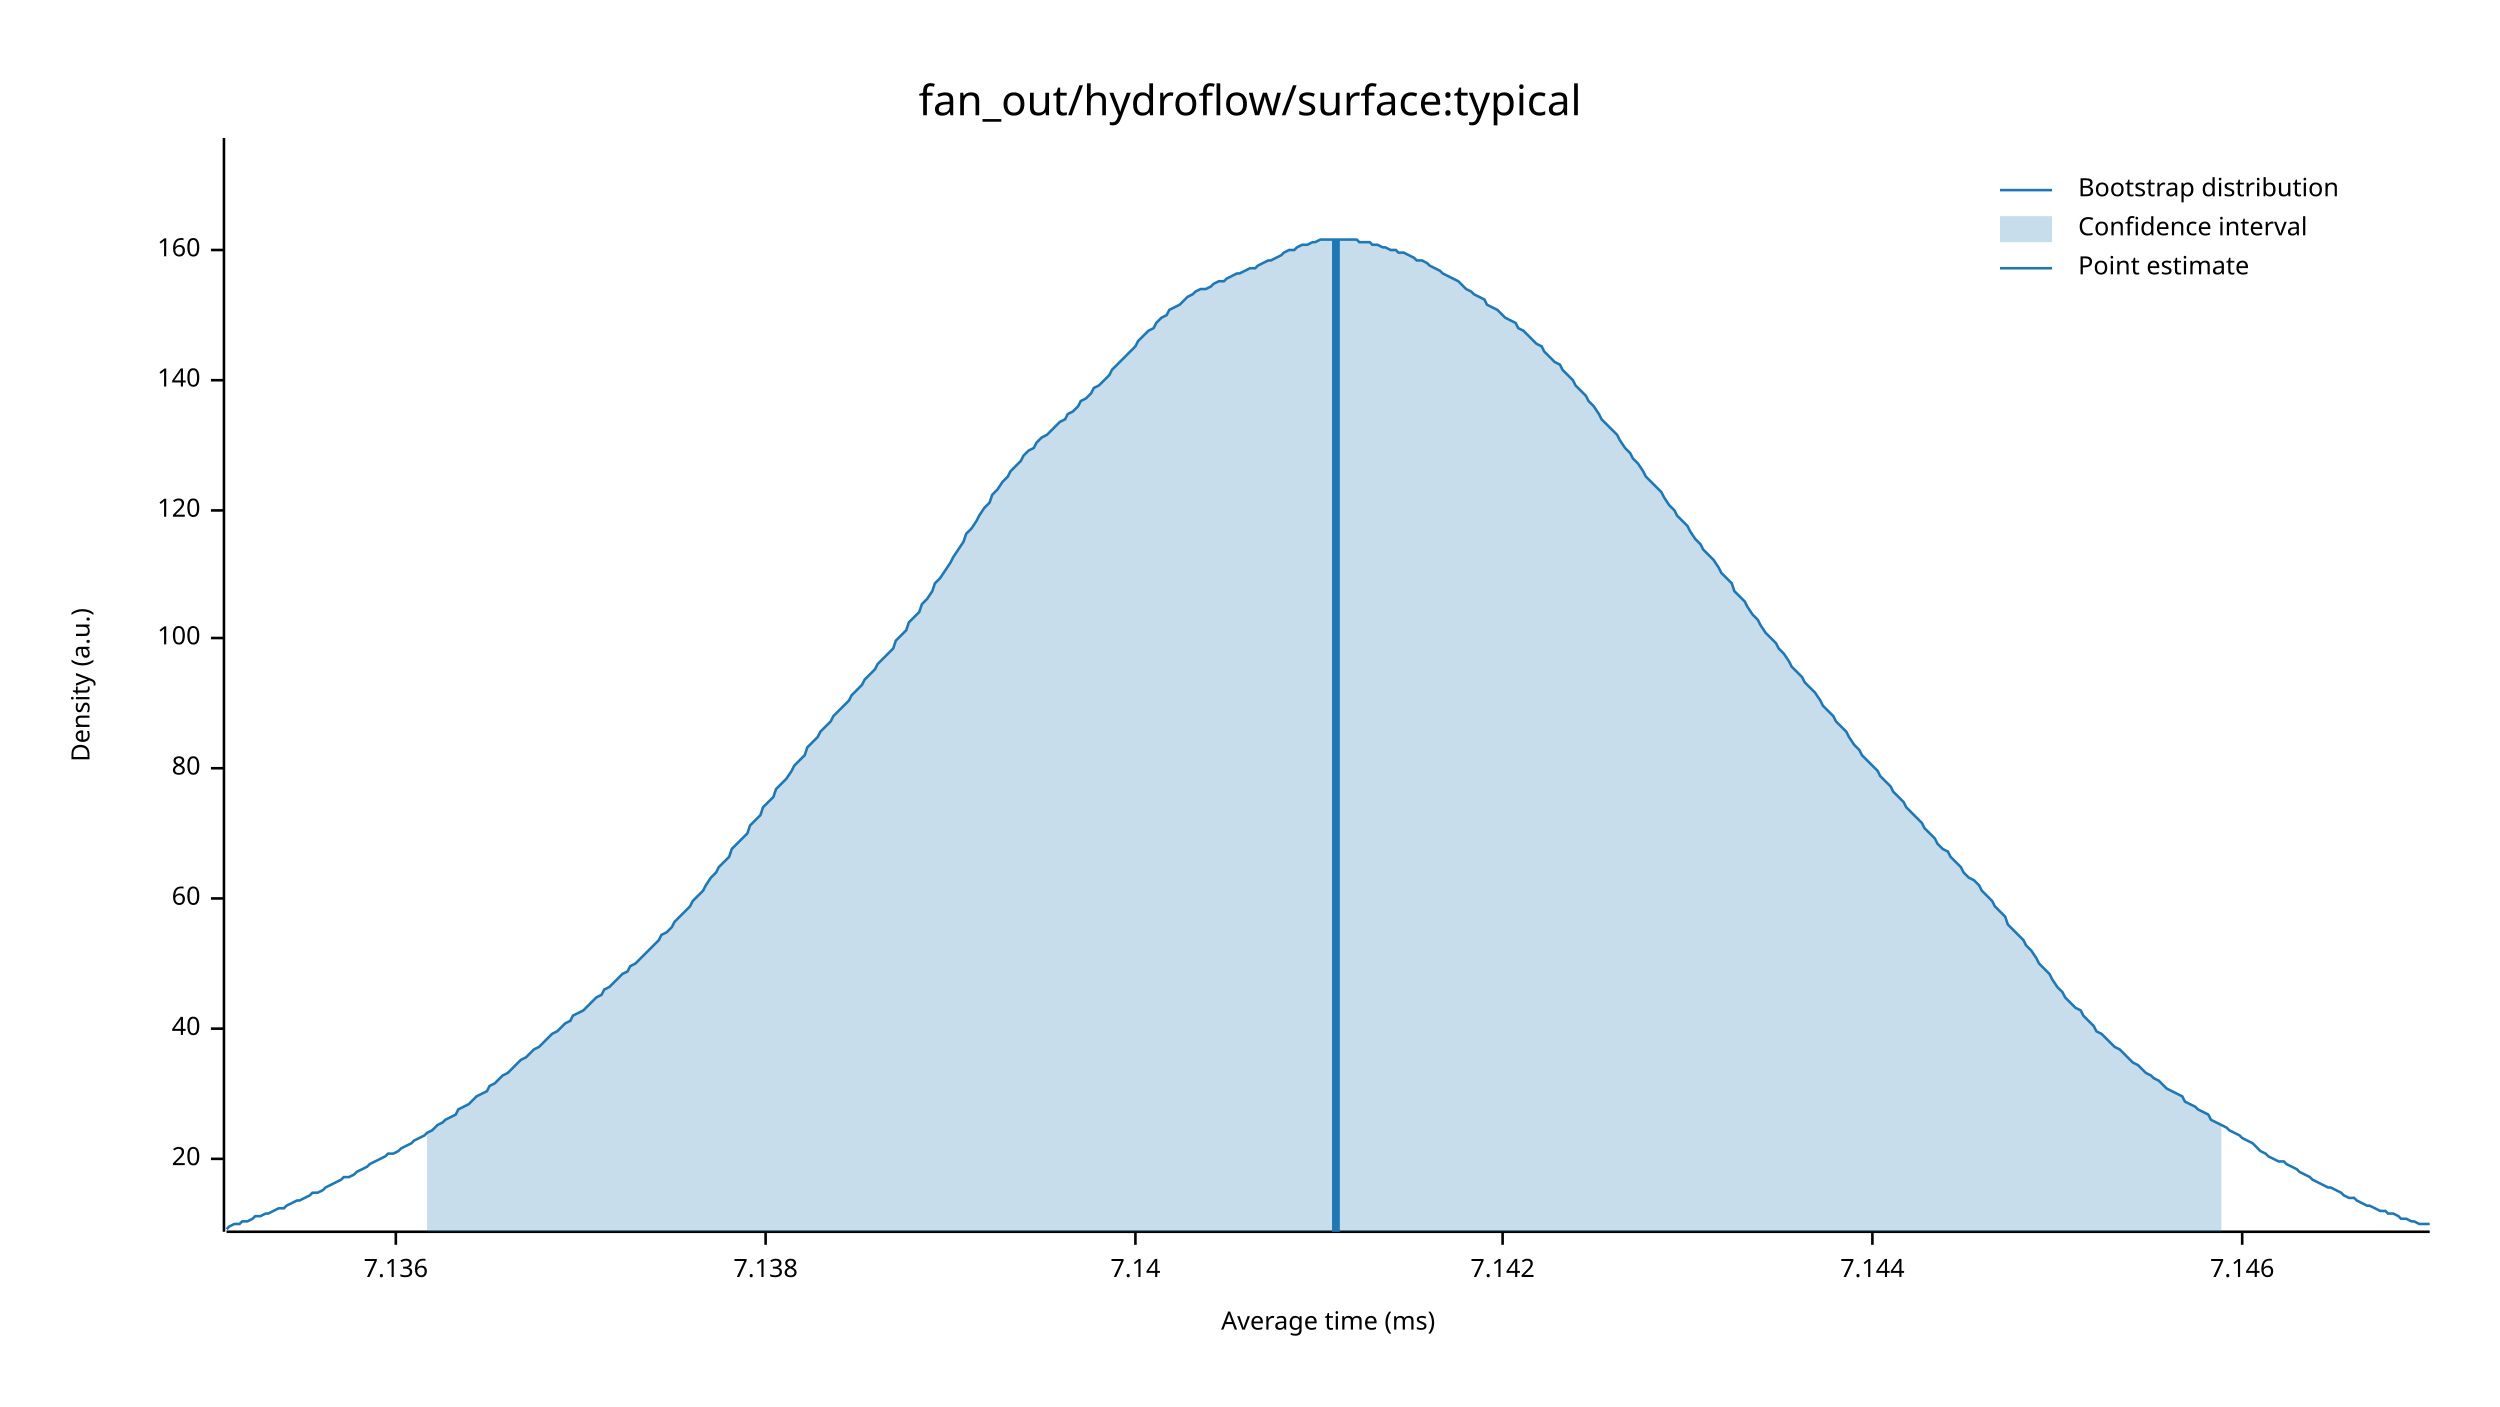
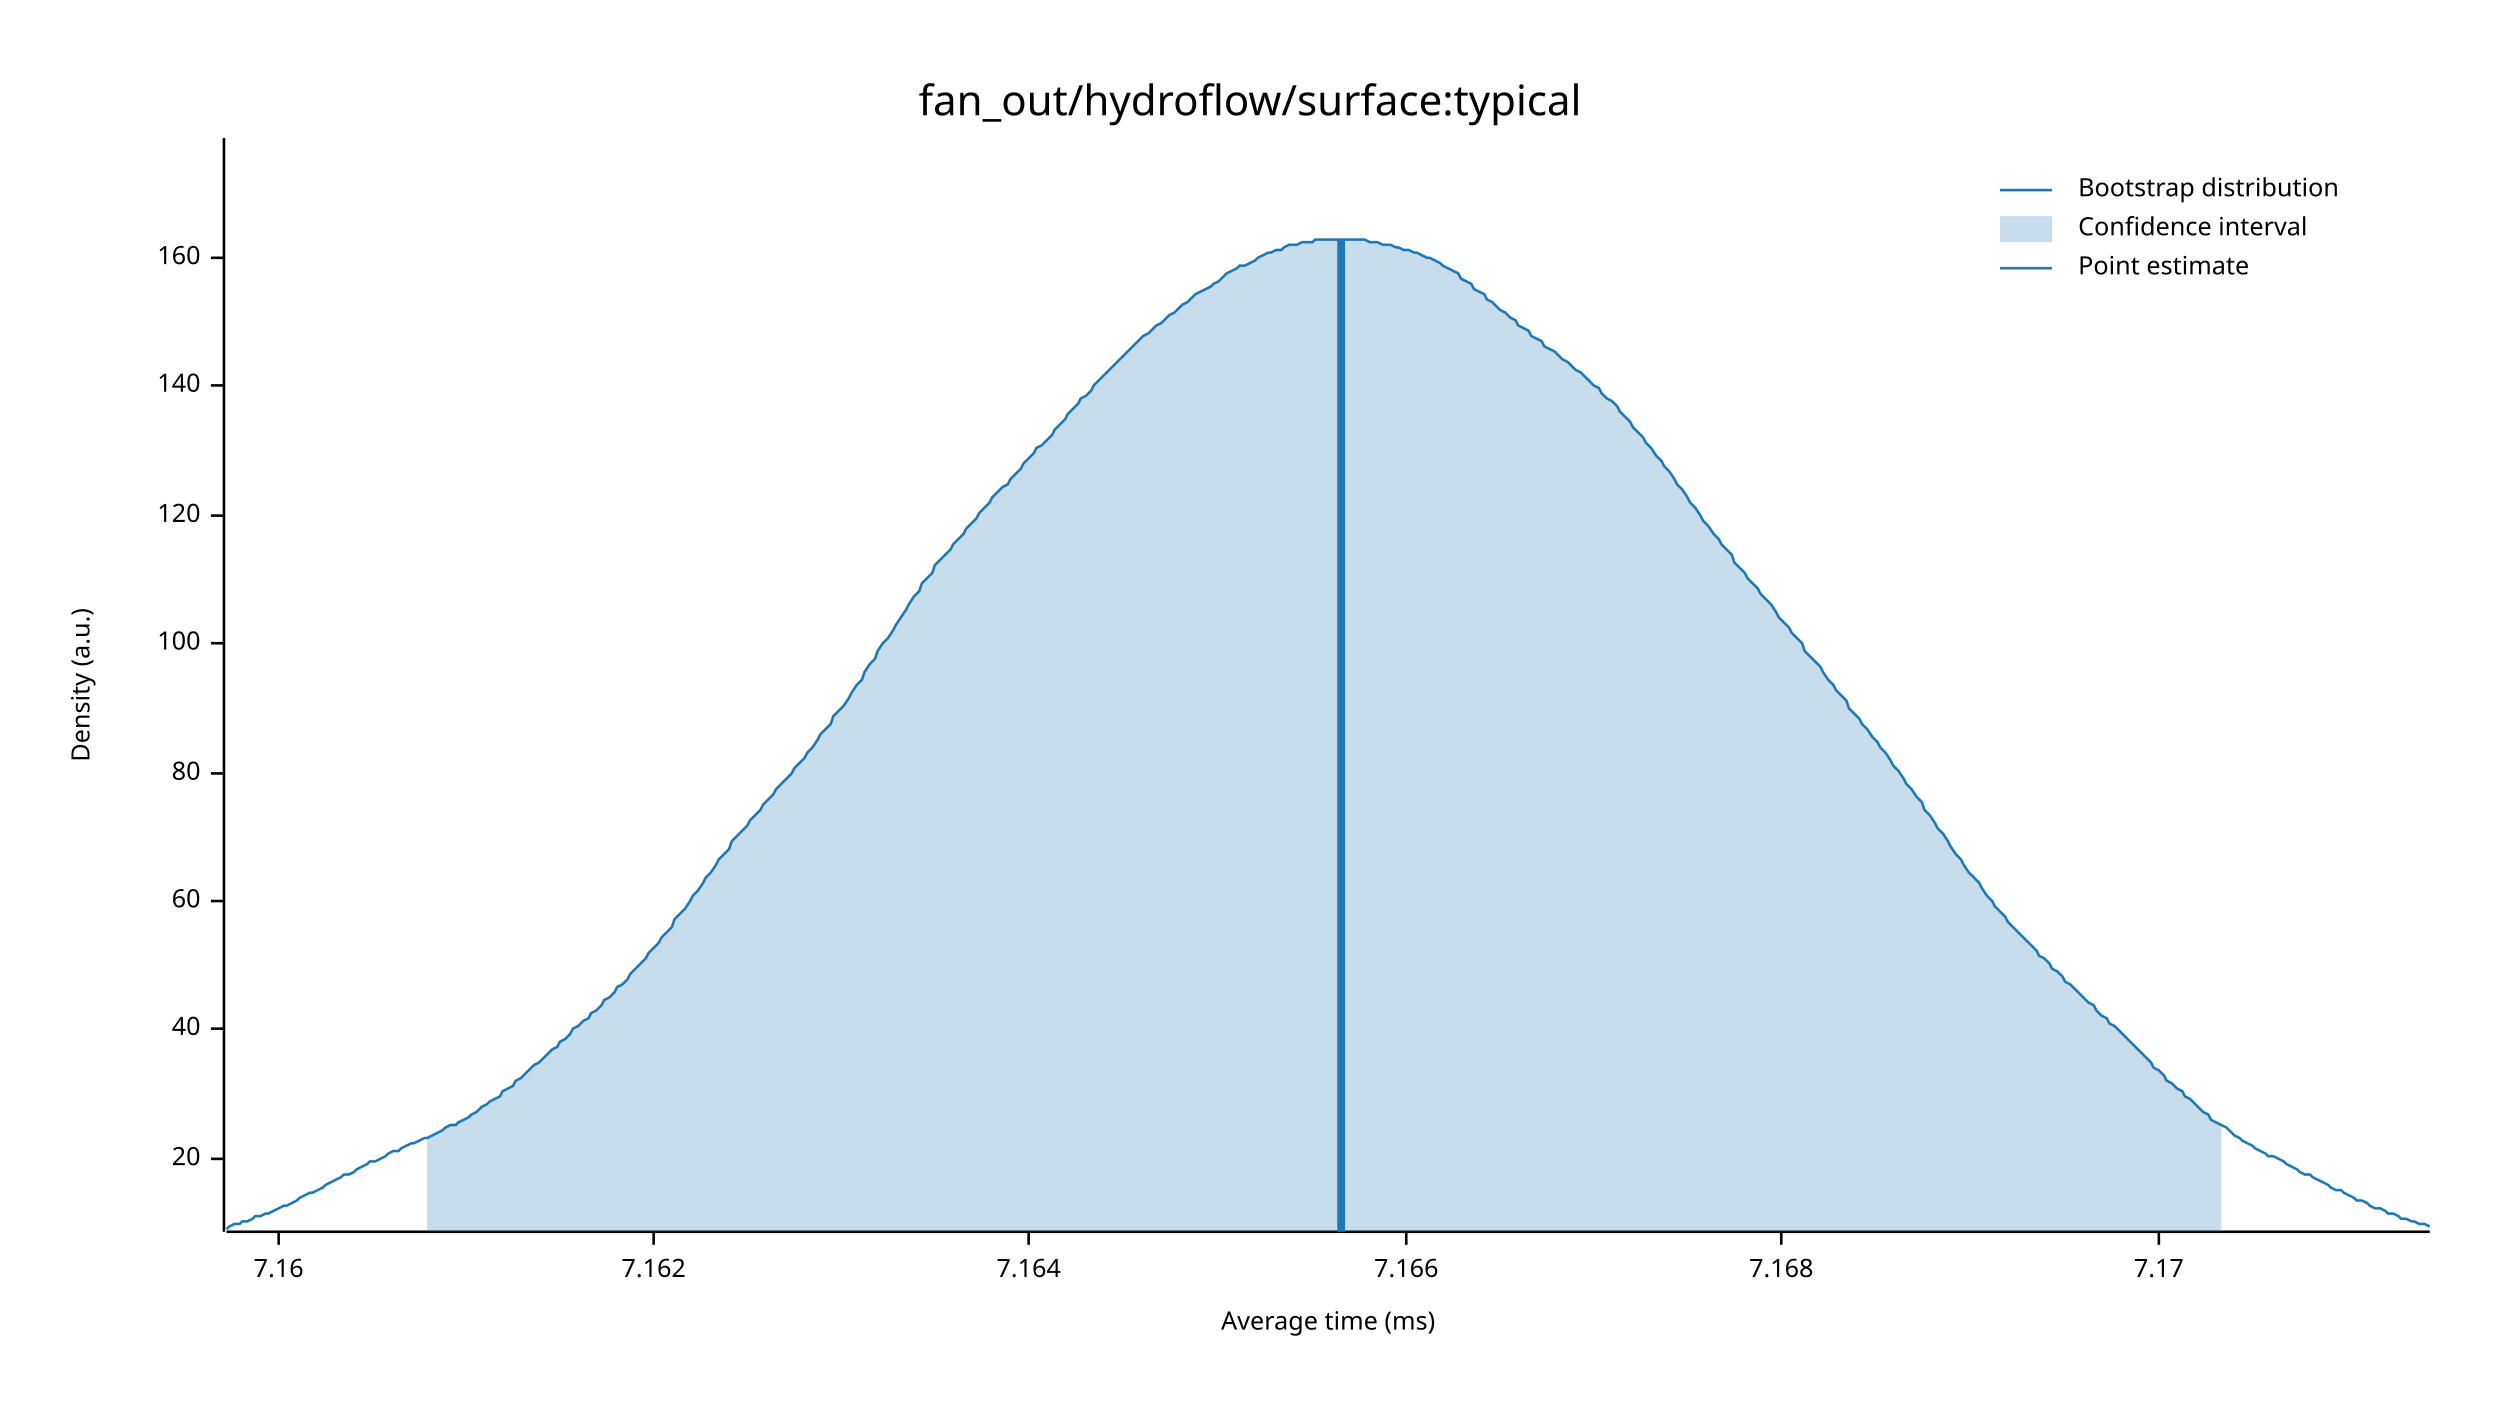
<svg xmlns="http://www.w3.org/2000/svg" width="960" height="540" viewBox="0 0 960 540">
  <text x="480" y="32" dy="0.76em" text-anchor="middle" font-family="sans-serif" font-size="16.129" opacity="1" fill="#000000">
fan_out/hydroflow/surface:typical
</text>
  <text x="27" y="263" dy="0.76em" text-anchor="middle" font-family="sans-serif" font-size="9.677" opacity="1" fill="#000000" transform="rotate(270, 27, 263)">
Density (a.u.)
</text>
  <text x="510" y="513" dy="-0.5ex" text-anchor="middle" font-family="sans-serif" font-size="9.677" opacity="1" fill="#000000">
Average time (ms)
</text>
  <polyline fill="none" opacity="1" stroke="#000000" stroke-width="1" points="86,53 86,473 " />
  <text x="77" y="445" dy="0.5ex" text-anchor="end" font-family="sans-serif" font-size="9.677" opacity="1" fill="#000000">
20
</text>
  <polyline fill="none" opacity="1" stroke="#000000" stroke-width="1" points="81,445 86,445 " />
  <text x="77" y="395" dy="0.5ex" text-anchor="end" font-family="sans-serif" font-size="9.677" opacity="1" fill="#000000">
40
</text>
  <polyline fill="none" opacity="1" stroke="#000000" stroke-width="1" points="81,395 86,395 " />
-   <text x="77" y="345" dy="0.5ex" text-anchor="end" font-family="sans-serif" font-size="9.677" opacity="1" fill="#000000">
+   <text x="77" y="346" dy="0.5ex" text-anchor="end" font-family="sans-serif" font-size="9.677" opacity="1" fill="#000000">
60
</text>
-   <polyline fill="none" opacity="1" stroke="#000000" stroke-width="1" points="81,345 86,345 " />
-   <text x="77" y="295" dy="0.5ex" text-anchor="end" font-family="sans-serif" font-size="9.677" opacity="1" fill="#000000">
+   <polyline fill="none" opacity="1" stroke="#000000" stroke-width="1" points="81,346 86,346 " />
+   <text x="77" y="297" dy="0.5ex" text-anchor="end" font-family="sans-serif" font-size="9.677" opacity="1" fill="#000000">
80
</text>
-   <polyline fill="none" opacity="1" stroke="#000000" stroke-width="1" points="81,295 86,295 " />
-   <text x="77" y="245" dy="0.5ex" text-anchor="end" font-family="sans-serif" font-size="9.677" opacity="1" fill="#000000">
+   <polyline fill="none" opacity="1" stroke="#000000" stroke-width="1" points="81,297 86,297 " />
+   <text x="77" y="247" dy="0.5ex" text-anchor="end" font-family="sans-serif" font-size="9.677" opacity="1" fill="#000000">
100
</text>
-   <polyline fill="none" opacity="1" stroke="#000000" stroke-width="1" points="81,245 86,245 " />
-   <text x="77" y="196" dy="0.5ex" text-anchor="end" font-family="sans-serif" font-size="9.677" opacity="1" fill="#000000">
+   <polyline fill="none" opacity="1" stroke="#000000" stroke-width="1" points="81,247 86,247 " />
+   <text x="77" y="198" dy="0.5ex" text-anchor="end" font-family="sans-serif" font-size="9.677" opacity="1" fill="#000000">
120
</text>
-   <polyline fill="none" opacity="1" stroke="#000000" stroke-width="1" points="81,196 86,196 " />
-   <text x="77" y="146" dy="0.5ex" text-anchor="end" font-family="sans-serif" font-size="9.677" opacity="1" fill="#000000">
+   <polyline fill="none" opacity="1" stroke="#000000" stroke-width="1" points="81,198 86,198 " />
+   <text x="77" y="148" dy="0.5ex" text-anchor="end" font-family="sans-serif" font-size="9.677" opacity="1" fill="#000000">
140
</text>
-   <polyline fill="none" opacity="1" stroke="#000000" stroke-width="1" points="81,146 86,146 " />
-   <text x="77" y="96" dy="0.5ex" text-anchor="end" font-family="sans-serif" font-size="9.677" opacity="1" fill="#000000">
+   <polyline fill="none" opacity="1" stroke="#000000" stroke-width="1" points="81,148 86,148 " />
+   <text x="77" y="99" dy="0.5ex" text-anchor="end" font-family="sans-serif" font-size="9.677" opacity="1" fill="#000000">
160
</text>
-   <polyline fill="none" opacity="1" stroke="#000000" stroke-width="1" points="81,96 86,96 " />
+   <polyline fill="none" opacity="1" stroke="#000000" stroke-width="1" points="81,99 86,99 " />
  <polyline fill="none" opacity="1" stroke="#000000" stroke-width="1" points="87,473 933,473 " />
-   <text x="152" y="483" dy="0.76em" text-anchor="middle" font-family="sans-serif" font-size="9.677" opacity="1" fill="#000000">
- 7.136
+   <text x="107" y="483" dy="0.76em" text-anchor="middle" font-family="sans-serif" font-size="9.677" opacity="1" fill="#000000">
+ 7.16
</text>
-   <polyline fill="none" opacity="1" stroke="#000000" stroke-width="1" points="152,473 152,478 " />
-   <text x="294" y="483" dy="0.76em" text-anchor="middle" font-family="sans-serif" font-size="9.677" opacity="1" fill="#000000">
- 7.138
+   <polyline fill="none" opacity="1" stroke="#000000" stroke-width="1" points="107,473 107,478 " />
+   <text x="251" y="483" dy="0.76em" text-anchor="middle" font-family="sans-serif" font-size="9.677" opacity="1" fill="#000000">
+ 7.162
</text>
-   <polyline fill="none" opacity="1" stroke="#000000" stroke-width="1" points="294,473 294,478 " />
-   <text x="436" y="483" dy="0.76em" text-anchor="middle" font-family="sans-serif" font-size="9.677" opacity="1" fill="#000000">
- 7.14
+   <polyline fill="none" opacity="1" stroke="#000000" stroke-width="1" points="251,473 251,478 " />
+   <text x="395" y="483" dy="0.76em" text-anchor="middle" font-family="sans-serif" font-size="9.677" opacity="1" fill="#000000">
+ 7.164
</text>
-   <polyline fill="none" opacity="1" stroke="#000000" stroke-width="1" points="436,473 436,478 " />
-   <text x="577" y="483" dy="0.76em" text-anchor="middle" font-family="sans-serif" font-size="9.677" opacity="1" fill="#000000">
- 7.142
+   <polyline fill="none" opacity="1" stroke="#000000" stroke-width="1" points="395,473 395,478 " />
+   <text x="540" y="483" dy="0.76em" text-anchor="middle" font-family="sans-serif" font-size="9.677" opacity="1" fill="#000000">
+ 7.166
</text>
-   <polyline fill="none" opacity="1" stroke="#000000" stroke-width="1" points="577,473 577,478 " />
-   <text x="719" y="483" dy="0.76em" text-anchor="middle" font-family="sans-serif" font-size="9.677" opacity="1" fill="#000000">
- 7.144
+   <polyline fill="none" opacity="1" stroke="#000000" stroke-width="1" points="540,473 540,478 " />
+   <text x="684" y="483" dy="0.76em" text-anchor="middle" font-family="sans-serif" font-size="9.677" opacity="1" fill="#000000">
+ 7.168
</text>
-   <polyline fill="none" opacity="1" stroke="#000000" stroke-width="1" points="719,473 719,478 " />
-   <text x="861" y="483" dy="0.76em" text-anchor="middle" font-family="sans-serif" font-size="9.677" opacity="1" fill="#000000">
- 7.146
+   <polyline fill="none" opacity="1" stroke="#000000" stroke-width="1" points="684,473 684,478 " />
+   <text x="829" y="483" dy="0.76em" text-anchor="middle" font-family="sans-serif" font-size="9.677" opacity="1" fill="#000000">
+ 7.17
</text>
-   <polyline fill="none" opacity="1" stroke="#000000" stroke-width="1" points="861,473 861,478 " />
-   <polyline fill="none" opacity="1" stroke="#1F78B4" stroke-width="1" points="87,472 88,471 90,470 92,470 93,469 95,469 97,468 98,467 100,467 102,466 103,466 105,465 107,464 109,464 110,463 112,462 114,461 115,461 117,460 119,459 120,458 122,458 124,457 125,456 127,455 129,454 131,453 132,452 134,452 136,451 137,450 139,449 141,448 142,447 144,446 146,445 148,444 149,443 151,443 153,442 154,441 156,440 158,439 159,438 161,437 163,436 164,435 166,434 168,432 170,431 171,430 173,429 175,428 176,426 178,425 180,424 181,423 183,421 185,420 187,419 188,417 190,416 192,414 193,413 195,412 197,410 198,409 200,407 202,406 203,405 205,403 207,402 209,400 210,399 212,397 214,396 215,395 217,393 219,392 220,390 222,389 224,388 226,386 227,385 229,383 231,382 232,380 234,379 236,377 237,376 239,374 241,373 242,371 244,370 246,368 248,366 249,365 251,363 253,361 254,359 256,358 258,356 259,354 261,352 263,350 265,348 266,346 268,344 270,342 271,340 273,337 275,335 276,333 278,331 280,329 281,326 283,324 285,322 287,320 288,317 290,315 292,313 293,310 295,308 297,306 298,303 300,301 302,299 304,296 305,294 307,292 309,290 310,287 312,285 314,283 315,281 317,279 319,277 320,275 322,273 324,271 326,269 327,267 329,265 331,263 332,261 334,259 336,257 337,255 339,253 341,251 343,249 344,246 346,244 348,242 349,239 351,237 353,235 354,232 356,230 358,227 359,224 361,222 363,219 365,216 366,214 368,211 370,208 371,205 373,203 375,200 376,198 378,195 380,193 381,190 383,188 385,185 387,183 388,181 390,179 392,177 393,175 395,173 397,172 398,170 400,168 402,167 404,165 405,164 407,162 409,161 410,159 412,158 414,156 415,154 417,153 419,151 420,149 422,148 424,146 426,144 427,142 429,140 431,138 432,137 434,135 436,133 437,131 439,129 441,127 443,126 444,124 446,122 448,121 449,119 451,118 453,117 454,116 456,114 458,113 459,112 461,111 463,111 465,110 466,109 468,108 470,108 471,107 473,106 475,105 476,105 478,104 480,103 482,103 483,102 485,101 487,100 488,100 490,99 492,98 493,97 495,96 497,96 498,95 500,94 502,94 504,93 505,93 507,92 509,92 510,92 512,92 514,92 515,92 517,92 519,92 521,92 522,93 524,93 526,93 527,94 529,94 531,95 532,95 534,96 536,96 537,97 539,97 541,98 543,99 544,100 546,100 548,101 549,102 551,103 553,104 554,105 556,106 558,107 560,108 561,109 563,111 565,112 566,113 568,114 570,115 571,117 573,118 575,119 576,120 578,122 580,123 582,124 583,126 585,127 587,129 588,130 590,132 592,133 593,135 595,137 597,139 599,140 600,142 602,144 604,146 605,148 607,150 609,152 610,154 612,156 614,159 615,161 617,163 619,165 621,167 622,169 624,172 626,174 627,176 629,178 631,181 632,183 634,185 636,187 638,189 639,191 641,194 643,196 644,198 646,200 648,202 649,204 651,207 653,209 654,211 656,213 658,215 660,218 661,220 663,222 665,224 666,227 668,229 670,231 671,233 673,236 675,238 676,240 678,243 680,245 682,247 683,249 685,251 687,254 688,256 690,258 692,260 693,262 695,264 697,266 699,269 700,271 702,273 704,275 705,277 707,279 709,281 710,283 712,286 714,288 715,290 717,292 719,294 721,296 722,298 724,300 726,302 727,304 729,306 731,308 732,310 734,312 736,314 738,316 739,318 741,320 743,322 744,324 746,326 748,327 749,329 751,331 753,333 754,335 756,337 758,338 760,340 761,342 763,344 765,346 766,348 768,350 770,352 771,355 773,357 775,359 777,361 778,363 780,365 782,368 783,370 785,372 787,374 788,376 790,379 792,381 793,383 795,385 797,387 799,388 800,390 802,392 804,394 805,396 807,397 809,399 810,400 812,402 814,403 816,405 817,406 819,408 821,409 822,410 824,412 826,413 827,414 829,415 831,417 832,418 834,419 836,420 838,421 839,423 841,424 843,425 844,426 846,427 848,428 849,430 851,431 853,432 855,433 856,434 858,435 860,436 861,437 863,438 865,439 866,440 868,442 870,443 871,444 873,445 875,446 877,446 878,447 880,448 882,449 883,450 885,451 887,452 888,453 890,454 892,455 894,456 895,456 897,457 899,458 900,459 902,460 904,460 905,461 907,462 909,463 910,463 912,464 914,465 916,465 917,466 919,466 921,467 922,468 924,468 926,469 927,469 929,470 931,470 933,470 " />
-   <polygon opacity="0.25" fill="#1F78B4" points="164,435 166,434 168,432 170,431 171,430 173,429 175,428 176,426 178,425 180,424 181,423 183,421 185,420 187,419 188,417 190,416 192,414 193,413 195,412 197,410 198,409 200,407 202,406 203,405 205,403 207,402 209,400 210,399 212,397 214,396 215,395 217,393 219,392 220,390 222,389 224,388 226,386 227,385 229,383 231,382 232,380 234,379 236,377 237,376 239,374 241,373 242,371 244,370 246,368 248,366 249,365 251,363 253,361 254,359 256,358 258,356 259,354 261,352 263,350 265,348 266,346 268,344 270,342 271,340 273,337 275,335 276,333 278,331 280,329 281,326 283,324 285,322 287,320 288,317 290,315 292,313 293,310 295,308 297,306 298,303 300,301 302,299 304,296 305,294 307,292 309,290 310,287 312,285 314,283 315,281 317,279 319,277 320,275 322,273 324,271 326,269 327,267 329,265 331,263 332,261 334,259 336,257 337,255 339,253 341,251 343,249 344,246 346,244 348,242 349,239 351,237 353,235 354,232 356,230 358,227 359,224 361,222 363,219 365,216 366,214 368,211 370,208 371,205 373,203 375,200 376,198 378,195 380,193 381,190 383,188 385,185 387,183 388,181 390,179 392,177 393,175 395,173 397,172 398,170 400,168 402,167 404,165 405,164 407,162 409,161 410,159 412,158 414,156 415,154 417,153 419,151 420,149 422,148 424,146 426,144 427,142 429,140 431,138 432,137 434,135 436,133 437,131 439,129 441,127 443,126 444,124 446,122 448,121 449,119 451,118 453,117 454,116 456,114 458,113 459,112 461,111 463,111 465,110 466,109 468,108 470,108 471,107 473,106 475,105 476,105 478,104 480,103 482,103 483,102 485,101 487,100 488,100 490,99 492,98 493,97 495,96 497,96 498,95 500,94 502,94 504,93 505,93 507,92 509,92 510,92 512,92 514,92 515,92 517,92 519,92 521,92 522,93 524,93 526,93 527,94 529,94 531,95 532,95 534,96 536,96 537,97 539,97 541,98 543,99 544,100 546,100 548,101 549,102 551,103 553,104 554,105 556,106 558,107 560,108 561,109 563,111 565,112 566,113 568,114 570,115 571,117 573,118 575,119 576,120 578,122 580,123 582,124 583,126 585,127 587,129 588,130 590,132 592,133 593,135 595,137 597,139 599,140 600,142 602,144 604,146 605,148 607,150 609,152 610,154 612,156 614,159 615,161 617,163 619,165 621,167 622,169 624,172 626,174 627,176 629,178 631,181 632,183 634,185 636,187 638,189 639,191 641,194 643,196 644,198 646,200 648,202 649,204 651,207 653,209 654,211 656,213 658,215 660,218 661,220 663,222 665,224 666,227 668,229 670,231 671,233 673,236 675,238 676,240 678,243 680,245 682,247 683,249 685,251 687,254 688,256 690,258 692,260 693,262 695,264 697,266 699,269 700,271 702,273 704,275 705,277 707,279 709,281 710,283 712,286 714,288 715,290 717,292 719,294 721,296 722,298 724,300 726,302 727,304 729,306 731,308 732,310 734,312 736,314 738,316 739,318 741,320 743,322 744,324 746,326 748,327 749,329 751,331 753,333 754,335 756,337 758,338 760,340 761,342 763,344 765,346 766,348 768,350 770,352 771,355 773,357 775,359 777,361 778,363 780,365 782,368 783,370 785,372 787,374 788,376 790,379 792,381 793,383 795,385 797,387 799,388 800,390 802,392 804,394 805,396 807,397 809,399 810,400 812,402 814,403 816,405 817,406 819,408 821,409 822,410 824,412 826,413 827,414 829,415 831,417 832,418 834,419 836,420 838,421 839,423 841,424 843,425 844,426 846,427 848,428 849,430 851,431 853,432 853,473 164,473 " />
-   <polyline fill="none" opacity="1" stroke="#1F78B4" stroke-width="3" points="513,473 513,92 " />
+   <polyline fill="none" opacity="1" stroke="#000000" stroke-width="1" points="829,473 829,478 " />
+   <polyline fill="none" opacity="1" stroke="#1F78B4" stroke-width="1" points="87,472 88,471 90,470 92,470 93,469 95,469 97,468 98,467 100,467 102,466 103,466 105,465 107,464 109,463 110,463 112,462 114,461 115,460 117,459 119,458 120,458 122,457 124,456 125,455 127,454 129,453 131,452 132,451 134,451 136,450 137,449 139,448 141,447 142,446 144,446 146,445 148,444 149,443 151,442 153,442 154,441 156,440 158,439 159,439 161,438 163,437 164,437 166,436 168,435 170,434 171,433 173,432 175,432 176,431 178,430 180,429 181,428 183,427 185,425 187,424 188,423 190,422 192,421 193,419 195,418 197,417 198,415 200,414 202,412 203,411 205,409 207,408 209,406 210,405 212,403 214,402 215,400 217,399 219,397 220,395 222,394 224,392 226,391 227,389 229,388 231,386 232,384 234,383 236,381 237,379 239,378 241,376 242,374 244,372 246,370 248,368 249,366 251,364 253,362 254,360 256,358 258,356 259,353 261,351 263,349 265,346 266,344 268,342 270,339 271,337 273,335 275,332 276,330 278,328 280,326 281,323 283,321 285,319 287,317 288,315 290,313 292,311 293,309 295,307 297,305 298,303 300,301 302,299 304,297 305,295 307,293 309,291 310,289 312,287 314,284 315,282 317,280 319,278 320,275 322,273 324,271 326,268 327,266 329,263 331,261 332,258 334,255 336,253 337,250 339,247 341,245 343,242 344,240 346,237 348,234 349,232 351,229 353,227 354,224 356,222 358,220 359,217 361,215 363,213 365,211 366,209 368,207 370,205 371,203 373,201 375,199 376,197 378,195 380,193 381,191 383,189 385,187 387,186 388,184 390,182 392,180 393,178 395,176 397,174 398,172 400,171 402,169 404,167 405,165 407,163 409,161 410,159 412,157 414,155 415,153 417,152 419,150 420,148 422,146 424,144 426,142 427,141 429,139 431,137 432,136 434,134 436,132 437,131 439,129 441,128 443,126 444,125 446,124 448,122 449,121 451,120 453,118 454,117 456,116 458,114 459,113 461,112 463,111 465,110 466,109 468,108 470,106 471,105 473,104 475,103 476,102 478,102 480,101 482,100 483,99 485,98 487,97 488,97 490,96 492,96 493,95 495,94 497,94 498,94 500,93 502,93 504,93 505,92 507,92 509,92 510,92 512,92 514,92 515,92 517,92 519,92 521,92 522,92 524,92 526,93 527,93 529,93 531,94 532,94 534,94 536,95 537,95 539,96 541,96 543,97 544,97 546,98 548,99 549,99 551,100 553,101 554,102 556,103 558,104 560,105 561,107 563,108 565,109 566,111 568,112 570,113 571,115 573,116 575,118 576,119 578,120 580,122 582,123 583,125 585,126 587,127 588,129 590,130 592,131 593,133 595,134 597,135 599,137 600,138 602,139 604,141 605,142 607,143 609,145 610,146 612,148 614,149 615,151 617,153 619,154 621,156 622,158 624,160 626,162 627,164 629,166 631,168 632,170 634,172 636,175 638,177 639,179 641,181 643,184 644,186 646,188 648,191 649,193 651,195 653,198 654,200 656,202 658,205 660,207 661,209 663,211 665,213 666,216 668,218 670,220 671,222 673,224 675,226 676,228 678,230 680,232 682,235 683,237 685,239 687,241 688,243 690,245 692,247 693,250 695,252 697,254 699,256 700,258 702,261 704,263 705,265 707,267 709,269 710,272 712,274 714,276 715,278 717,280 719,283 721,285 722,287 724,289 726,292 727,294 729,296 731,299 732,301 734,303 736,306 738,308 739,311 741,313 743,316 744,318 746,320 748,323 749,325 751,328 753,330 754,332 756,335 758,337 760,339 761,341 763,344 765,346 766,348 768,350 770,352 771,354 773,356 775,358 777,360 778,361 780,363 782,365 783,367 785,368 787,370 788,372 790,373 792,375 793,377 795,378 797,380 799,382 800,383 802,385 804,386 805,388 807,390 809,391 810,393 812,394 814,396 816,398 817,399 819,401 821,403 822,404 824,406 826,408 827,410 829,411 831,413 832,415 834,416 836,418 838,419 839,421 841,422 843,424 844,425 846,427 848,428 849,430 851,431 853,432 855,433 856,434 858,436 860,437 861,438 863,439 865,440 866,441 868,442 870,443 871,444 873,444 875,445 877,446 878,447 880,448 882,449 883,450 885,451 887,451 888,452 890,453 892,454 894,455 895,456 897,457 899,457 900,458 902,459 904,460 905,461 907,461 909,462 910,463 912,464 914,464 916,465 917,466 919,466 921,467 922,468 924,468 926,469 927,469 929,470 931,470 933,471 " />
+   <polygon opacity="0.25" fill="#1F78B4" points="164,437 166,436 168,435 170,434 171,433 173,432 175,432 176,431 178,430 180,429 181,428 183,427 185,425 187,424 188,423 190,422 192,421 193,419 195,418 197,417 198,415 200,414 202,412 203,411 205,409 207,408 209,406 210,405 212,403 214,402 215,400 217,399 219,397 220,395 222,394 224,392 226,391 227,389 229,388 231,386 232,384 234,383 236,381 237,379 239,378 241,376 242,374 244,372 246,370 248,368 249,366 251,364 253,362 254,360 256,358 258,356 259,353 261,351 263,349 265,346 266,344 268,342 270,339 271,337 273,335 275,332 276,330 278,328 280,326 281,323 283,321 285,319 287,317 288,315 290,313 292,311 293,309 295,307 297,305 298,303 300,301 302,299 304,297 305,295 307,293 309,291 310,289 312,287 314,284 315,282 317,280 319,278 320,275 322,273 324,271 326,268 327,266 329,263 331,261 332,258 334,255 336,253 337,250 339,247 341,245 343,242 344,240 346,237 348,234 349,232 351,229 353,227 354,224 356,222 358,220 359,217 361,215 363,213 365,211 366,209 368,207 370,205 371,203 373,201 375,199 376,197 378,195 380,193 381,191 383,189 385,187 387,186 388,184 390,182 392,180 393,178 395,176 397,174 398,172 400,171 402,169 404,167 405,165 407,163 409,161 410,159 412,157 414,155 415,153 417,152 419,150 420,148 422,146 424,144 426,142 427,141 429,139 431,137 432,136 434,134 436,132 437,131 439,129 441,128 443,126 444,125 446,124 448,122 449,121 451,120 453,118 454,117 456,116 458,114 459,113 461,112 463,111 465,110 466,109 468,108 470,106 471,105 473,104 475,103 476,102 478,102 480,101 482,100 483,99 485,98 487,97 488,97 490,96 492,96 493,95 495,94 497,94 498,94 500,93 502,93 504,93 505,92 507,92 509,92 510,92 512,92 514,92 515,92 517,92 519,92 521,92 522,92 524,92 526,93 527,93 529,93 531,94 532,94 534,94 536,95 537,95 539,96 541,96 543,97 544,97 546,98 548,99 549,99 551,100 553,101 554,102 556,103 558,104 560,105 561,107 563,108 565,109 566,111 568,112 570,113 571,115 573,116 575,118 576,119 578,120 580,122 582,123 583,125 585,126 587,127 588,129 590,130 592,131 593,133 595,134 597,135 599,137 600,138 602,139 604,141 605,142 607,143 609,145 610,146 612,148 614,149 615,151 617,153 619,154 621,156 622,158 624,160 626,162 627,164 629,166 631,168 632,170 634,172 636,175 638,177 639,179 641,181 643,184 644,186 646,188 648,191 649,193 651,195 653,198 654,200 656,202 658,205 660,207 661,209 663,211 665,213 666,216 668,218 670,220 671,222 673,224 675,226 676,228 678,230 680,232 682,235 683,237 685,239 687,241 688,243 690,245 692,247 693,250 695,252 697,254 699,256 700,258 702,261 704,263 705,265 707,267 709,269 710,272 712,274 714,276 715,278 717,280 719,283 721,285 722,287 724,289 726,292 727,294 729,296 731,299 732,301 734,303 736,306 738,308 739,311 741,313 743,316 744,318 746,320 748,323 749,325 751,328 753,330 754,332 756,335 758,337 760,339 761,341 763,344 765,346 766,348 768,350 770,352 771,354 773,356 775,358 777,360 778,361 780,363 782,365 783,367 785,368 787,370 788,372 790,373 792,375 793,377 795,378 797,380 799,382 800,383 802,385 804,386 805,388 807,390 809,391 810,393 812,394 814,396 816,398 817,399 819,401 821,403 822,404 824,406 826,408 827,410 829,411 831,413 832,415 834,416 836,418 838,419 839,421 841,422 843,424 844,425 846,427 848,428 849,430 851,431 853,432 853,473 164,473 " />
+   <polyline fill="none" opacity="1" stroke="#1F78B4" stroke-width="3" points="515,473 515,92 " />
  <text x="798" y="68" dy="0.76em" text-anchor="start" font-family="sans-serif" font-size="9.677" opacity="1" fill="#000000">
Bootstrap distribution
</text>
  <text x="798" y="83" dy="0.76em" text-anchor="start" font-family="sans-serif" font-size="9.677" opacity="1" fill="#000000">
Confidence interval
</text>
  <text x="798" y="98" dy="0.76em" text-anchor="start" font-family="sans-serif" font-size="9.677" opacity="1" fill="#000000">
Point estimate
</text>
  <polyline fill="none" opacity="1" stroke="#1F78B4" stroke-width="1" points="768,73 788,73 " />
  <rect x="768" y="83" width="20" height="10" opacity="0.25" fill="#1F78B4" stroke="none" />
  <polyline fill="none" opacity="1" stroke="#1F78B4" stroke-width="1" points="768,103 788,103 " />
</svg>
